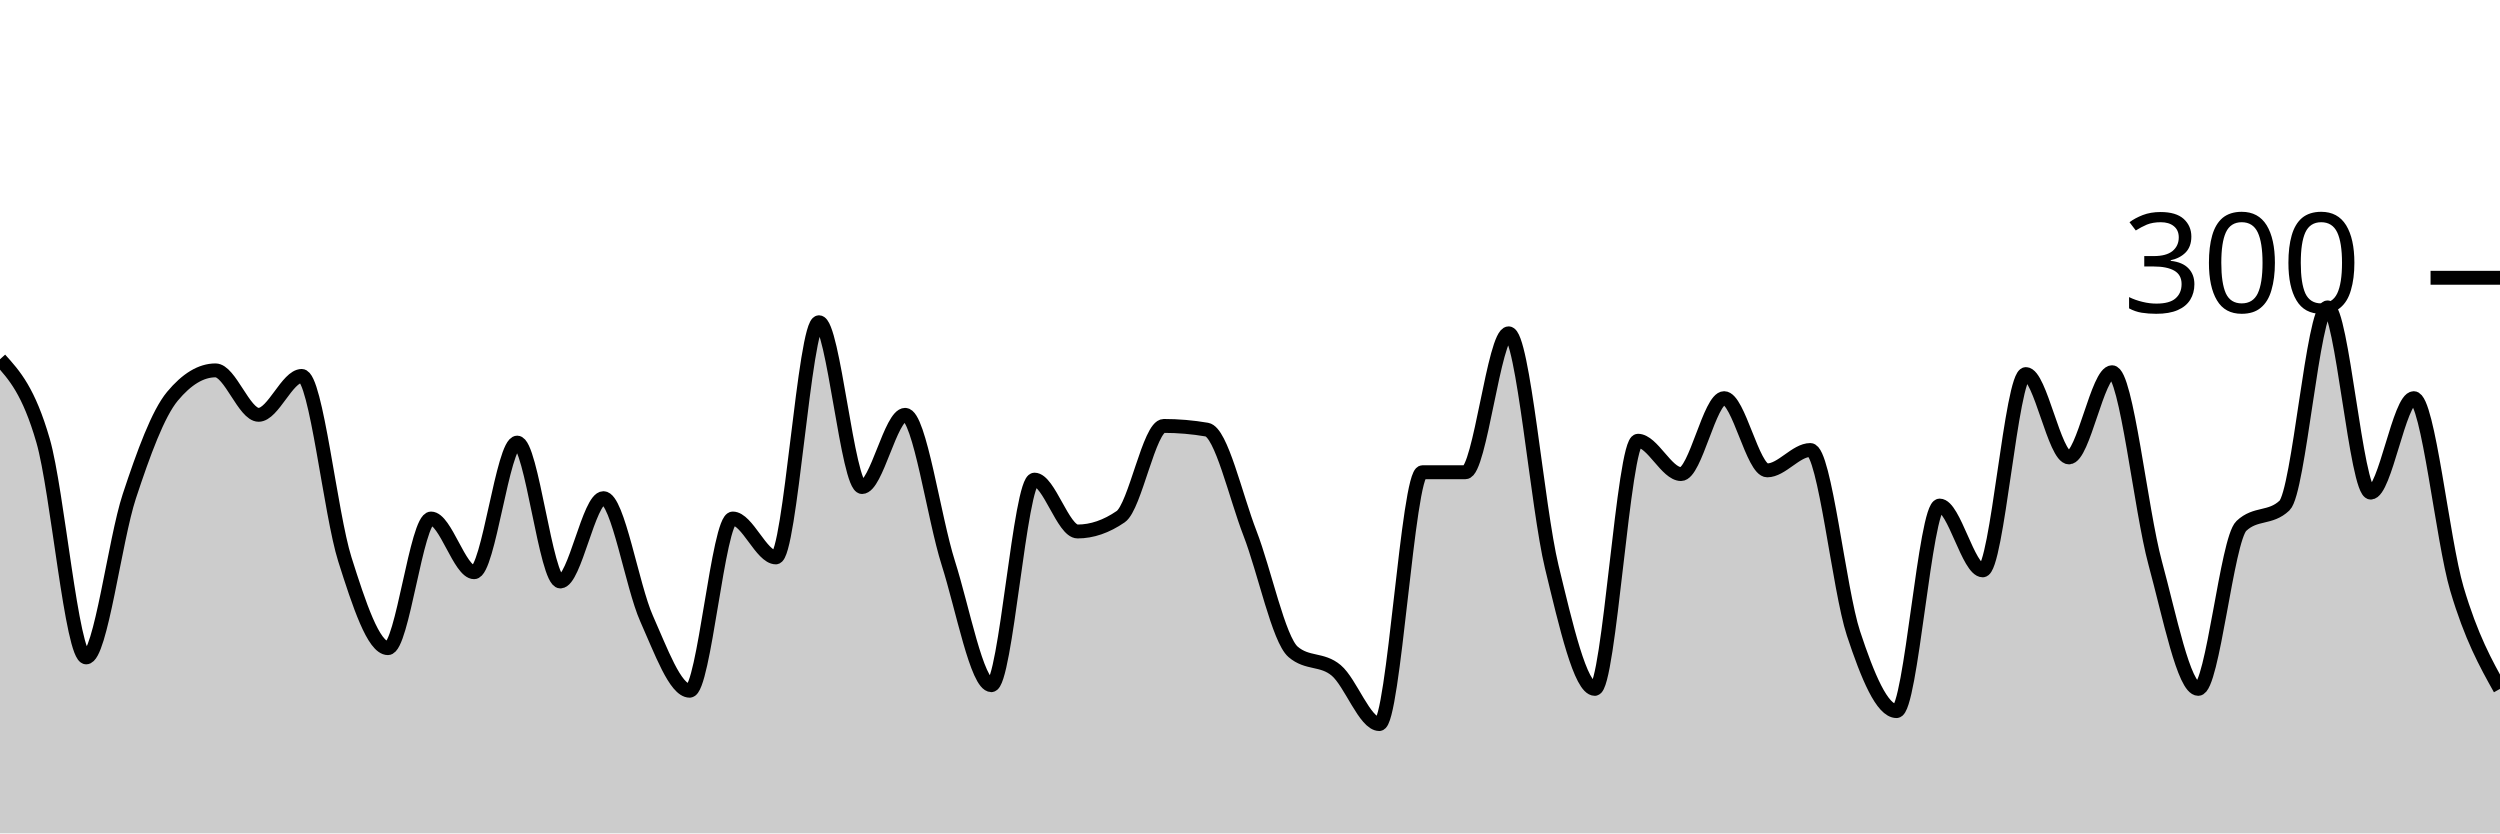
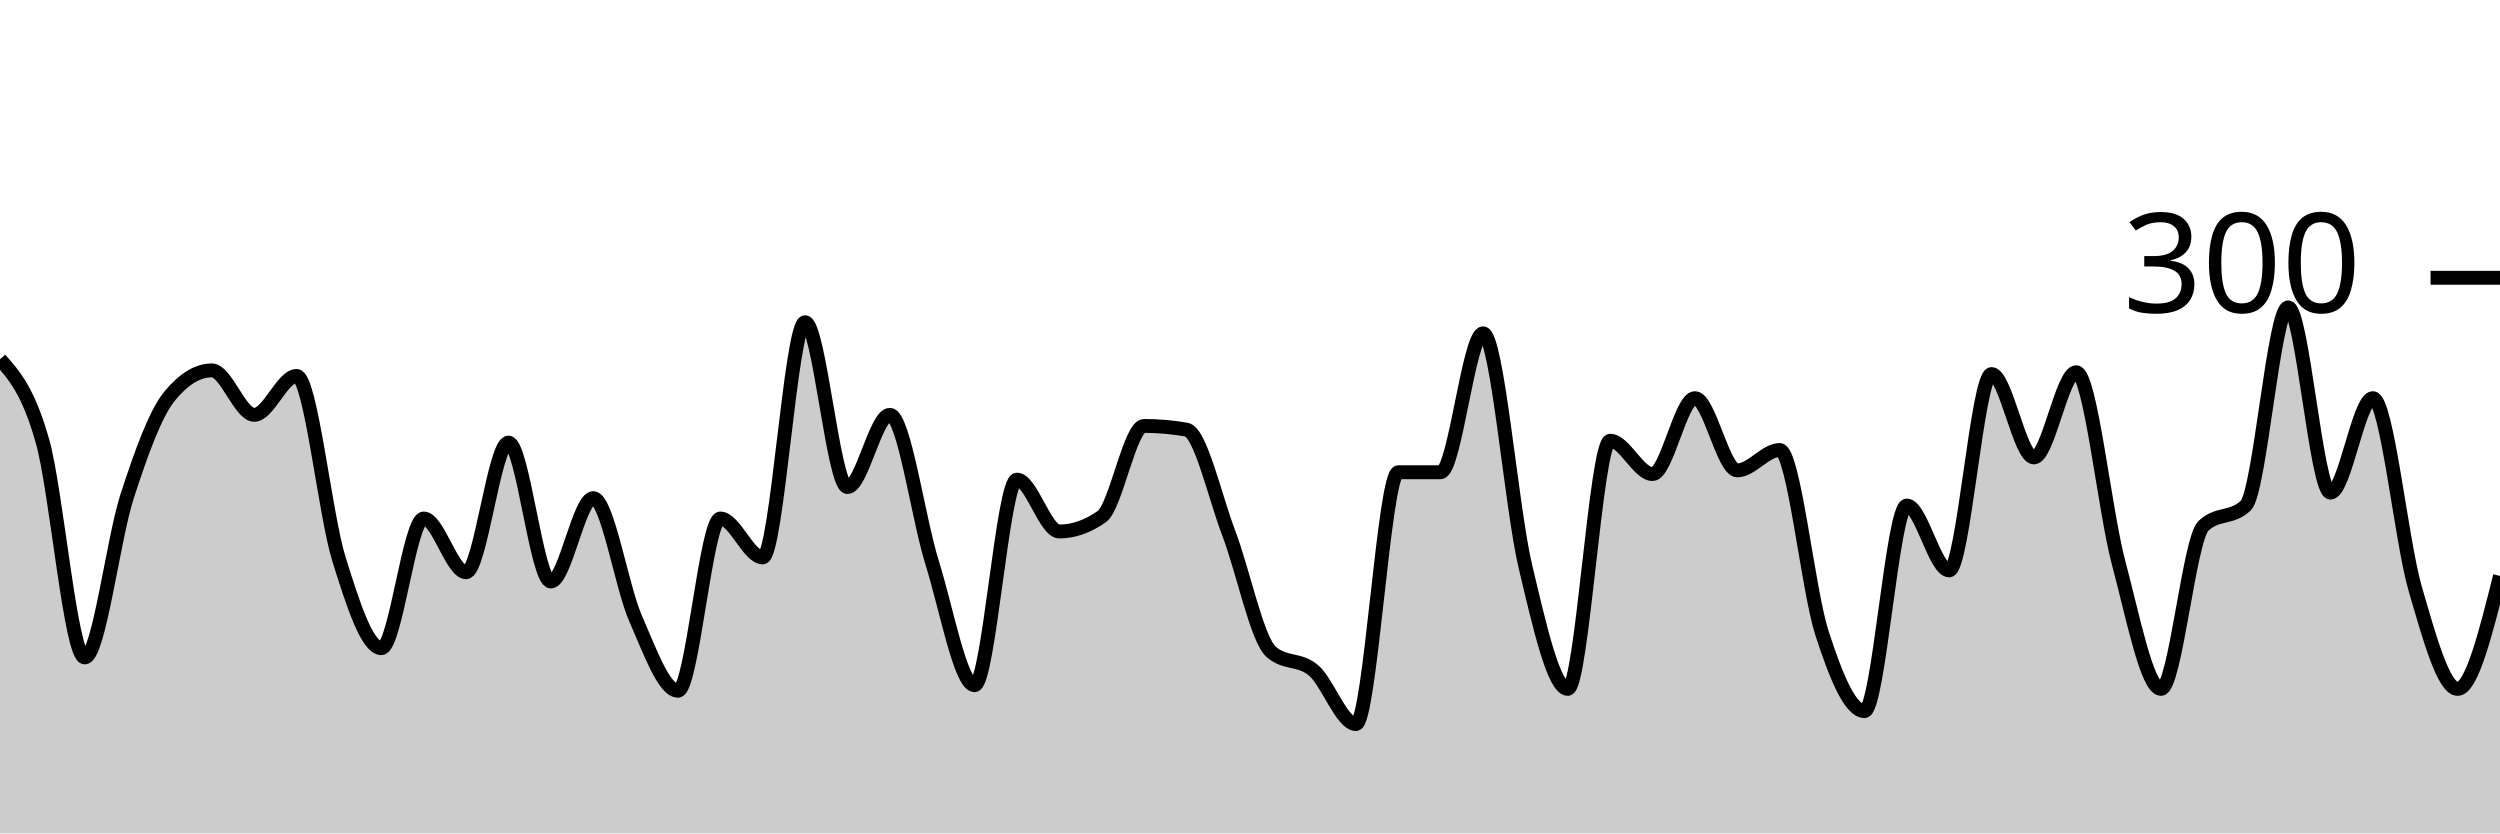
<svg xmlns="http://www.w3.org/2000/svg" viewBox="0 0 180 60">
  <g transform="translate(0,20)">
-     <path class="area" fill="rgba(0, 0, 0, 0.2)" d="M0,5.867C1.034,7.011,2.069,8.156,3.103,11.733C4.138,15.311,5.172,27.333,6.207,27.333C7.241,27.333,8.276,18.867,9.31,15.733C10.345,12.6,11.379,9.778,12.414,8.533C13.448,7.289,14.483,6.667,15.517,6.667C16.552,6.667,17.586,9.867,18.621,9.867C19.655,9.867,20.69,7.067,21.724,7.067C22.759,7.067,23.793,17,24.828,20.267C25.862,23.533,26.897,26.667,27.931,26.667C28.966,26.667,30,17.333,31.034,17.333C32.069,17.333,33.103,21.2,34.138,21.2C35.172,21.2,36.207,11.867,37.241,11.867C38.276,11.867,39.31,21.867,40.345,21.867C41.379,21.867,42.414,15.867,43.448,15.867C44.483,15.867,45.517,22.222,46.552,24.533C47.586,26.844,48.621,29.733,49.655,29.733C50.69,29.733,51.724,17.333,52.759,17.333C53.793,17.333,54.828,20.133,55.862,20.133C56.897,20.133,57.931,3.2,58.966,3.2C60,3.2,61.034,15.067,62.069,15.067C63.103,15.067,64.138,9.867,65.172,9.867C66.207,9.867,67.241,17.289,68.276,20.533C69.31,23.778,70.345,29.333,71.379,29.333C72.414,29.333,73.448,14.533,74.483,14.533C75.517,14.533,76.552,18.267,77.586,18.267C78.621,18.267,79.655,17.911,80.69,17.2C81.724,16.489,82.759,10.667,83.793,10.667C84.828,10.667,85.862,10.756,86.897,10.933C87.931,11.111,88.966,15.733,90,18.4C91.034,21.067,92.069,26.044,93.103,26.933C94.138,27.822,95.172,27.4,96.207,28.267C97.241,29.133,98.276,32.133,99.31,32.133C100.345,32.133,101.379,14,102.414,14C103.448,14,104.483,14,105.517,14C106.552,14,107.586,4,108.621,4C109.655,4,110.69,16.533,111.724,20.8C112.759,25.067,113.793,29.6,114.828,29.6C115.862,29.6,116.897,11.733,117.931,11.733C118.966,11.733,120,14.133,121.034,14.133C122.069,14.133,123.103,8.667,124.138,8.667C125.172,8.667,126.207,13.867,127.241,13.867C128.276,13.867,129.31,12.4,130.345,12.4C131.379,12.4,132.414,22.467,133.448,25.6C134.483,28.733,135.517,31.2,136.552,31.2C137.586,31.2,138.621,16.4,139.655,16.4C140.69,16.4,141.724,21.067,142.759,21.067C143.793,21.067,144.828,6.933,145.862,6.933C146.897,6.933,147.931,12.933,148.966,12.933C150,12.933,151.034,6.8,152.069,6.8C153.103,6.8,154.138,16.733,155.172,20.533C156.207,24.333,157.241,29.6,158.276,29.6C159.31,29.6,160.345,18.844,161.379,17.867C162.414,16.889,163.448,17.378,164.483,16.4C165.517,15.422,166.552,2.133,167.586,2.133C168.621,2.133,169.655,15.467,170.69,15.467C171.724,15.467,172.759,8.667,173.793,8.667C174.828,8.667,175.862,18.911,176.897,22.4C177.931,25.889,178.966,27.744,180,29.6L180,40C178.966,40,177.931,40,176.897,40C175.862,40,174.828,40,173.793,40C172.759,40,171.724,40,170.69,40C169.655,40,168.621,40,167.586,40C166.552,40,165.517,40,164.483,40C163.448,40,162.414,40,161.379,40C160.345,40,159.31,40,158.276,40C157.241,40,156.207,40,155.172,40C154.138,40,153.103,40,152.069,40C151.034,40,150,40,148.966,40C147.931,40,146.897,40,145.862,40C144.828,40,143.793,40,142.759,40C141.724,40,140.69,40,139.655,40C138.621,40,137.586,40,136.552,40C135.517,40,134.483,40,133.448,40C132.414,40,131.379,40,130.345,40C129.31,40,128.276,40,127.241,40C126.207,40,125.172,40,124.138,40C123.103,40,122.069,40,121.034,40C120,40,118.966,40,117.931,40C116.897,40,115.862,40,114.828,40C113.793,40,112.759,40,111.724,40C110.69,40,109.655,40,108.621,40C107.586,40,106.552,40,105.517,40C104.483,40,103.448,40,102.414,40C101.379,40,100.345,40,99.31,40C98.276,40,97.241,40,96.207,40C95.172,40,94.138,40,93.103,40C92.069,40,91.034,40,90,40C88.966,40,87.931,40,86.897,40C85.862,40,84.828,40,83.793,40C82.759,40,81.724,40,80.69,40C79.655,40,78.621,40,77.586,40C76.552,40,75.517,40,74.483,40C73.448,40,72.414,40,71.379,40C70.345,40,69.31,40,68.276,40C67.241,40,66.207,40,65.172,40C64.138,40,63.103,40,62.069,40C61.034,40,60,40,58.966,40C57.931,40,56.897,40,55.862,40C54.828,40,53.793,40,52.759,40C51.724,40,50.69,40,49.655,40C48.621,40,47.586,40,46.552,40C45.517,40,44.483,40,43.448,40C42.414,40,41.379,40,40.345,40C39.31,40,38.276,40,37.241,40C36.207,40,35.172,40,34.138,40C33.103,40,32.069,40,31.034,40C30,40,28.966,40,27.931,40C26.897,40,25.862,40,24.828,40C23.793,40,22.759,40,21.724,40C20.69,40,19.655,40,18.621,40C17.586,40,16.552,40,15.517,40C14.483,40,13.448,40,12.414,40C11.379,40,10.345,40,9.31,40C8.276,40,7.241,40,6.207,40C5.172,40,4.138,40,3.103,40C2.069,40,1.034,40,0,40Z" />
-     <path class="line" stroke="black" fill="none" d="M0,5.867C1.034,7.011,2.069,8.156,3.103,11.733C4.138,15.311,5.172,27.333,6.207,27.333C7.241,27.333,8.276,18.867,9.31,15.733C10.345,12.6,11.379,9.778,12.414,8.533C13.448,7.289,14.483,6.667,15.517,6.667C16.552,6.667,17.586,9.867,18.621,9.867C19.655,9.867,20.69,7.067,21.724,7.067C22.759,7.067,23.793,17,24.828,20.267C25.862,23.533,26.897,26.667,27.931,26.667C28.966,26.667,30,17.333,31.034,17.333C32.069,17.333,33.103,21.2,34.138,21.2C35.172,21.2,36.207,11.867,37.241,11.867C38.276,11.867,39.31,21.867,40.345,21.867C41.379,21.867,42.414,15.867,43.448,15.867C44.483,15.867,45.517,22.222,46.552,24.533C47.586,26.844,48.621,29.733,49.655,29.733C50.69,29.733,51.724,17.333,52.759,17.333C53.793,17.333,54.828,20.133,55.862,20.133C56.897,20.133,57.931,3.2,58.966,3.2C60,3.2,61.034,15.067,62.069,15.067C63.103,15.067,64.138,9.867,65.172,9.867C66.207,9.867,67.241,17.289,68.276,20.533C69.31,23.778,70.345,29.333,71.379,29.333C72.414,29.333,73.448,14.533,74.483,14.533C75.517,14.533,76.552,18.267,77.586,18.267C78.621,18.267,79.655,17.911,80.69,17.2C81.724,16.489,82.759,10.667,83.793,10.667C84.828,10.667,85.862,10.756,86.897,10.933C87.931,11.111,88.966,15.733,90,18.4C91.034,21.067,92.069,26.044,93.103,26.933C94.138,27.822,95.172,27.4,96.207,28.267C97.241,29.133,98.276,32.133,99.31,32.133C100.345,32.133,101.379,14,102.414,14C103.448,14,104.483,14,105.517,14C106.552,14,107.586,4,108.621,4C109.655,4,110.69,16.533,111.724,20.8C112.759,25.067,113.793,29.6,114.828,29.6C115.862,29.6,116.897,11.733,117.931,11.733C118.966,11.733,120,14.133,121.034,14.133C122.069,14.133,123.103,8.667,124.138,8.667C125.172,8.667,126.207,13.867,127.241,13.867C128.276,13.867,129.31,12.4,130.345,12.4C131.379,12.4,132.414,22.467,133.448,25.6C134.483,28.733,135.517,31.2,136.552,31.2C137.586,31.2,138.621,16.4,139.655,16.4C140.69,16.4,141.724,21.067,142.759,21.067C143.793,21.067,144.828,6.933,145.862,6.933C146.897,6.933,147.931,12.933,148.966,12.933C150,12.933,151.034,6.8,152.069,6.8C153.103,6.8,154.138,16.733,155.172,20.533C156.207,24.333,157.241,29.6,158.276,29.6C159.31,29.6,160.345,18.844,161.379,17.867C162.414,16.889,163.448,17.378,164.483,16.4C165.517,15.422,166.552,2.133,167.586,2.133C168.621,2.133,169.655,15.467,170.69,15.467C171.724,15.467,172.759,8.667,173.793,8.667C174.828,8.667,175.862,18.911,176.897,22.4C177.931,25.889,178.966,27.744,180,29.6" />
+     <path class="area" fill="rgba(0, 0, 0, 0.2)" d="M0,5.867C1.017,7.011,2.034,8.156,3.051,11.733C4.068,15.311,5.085,27.333,6.102,27.333C7.119,27.333,8.136,18.867,9.153,15.733C10.169,12.6,11.186,9.778,12.203,8.533C13.22,7.289,14.237,6.667,15.254,6.667C16.271,6.667,17.288,9.867,18.305,9.867C19.322,9.867,20.339,7.067,21.356,7.067C22.373,7.067,23.39,17,24.407,20.267C25.424,23.533,26.441,26.667,27.458,26.667C28.475,26.667,29.492,17.333,30.508,17.333C31.525,17.333,32.542,21.2,33.559,21.2C34.576,21.2,35.593,11.867,36.61,11.867C37.627,11.867,38.644,21.867,39.661,21.867C40.678,21.867,41.695,15.867,42.712,15.867C43.729,15.867,44.746,22.222,45.763,24.533C46.78,26.844,47.797,29.733,48.814,29.733C49.831,29.733,50.847,17.333,51.864,17.333C52.881,17.333,53.898,20.133,54.915,20.133C55.932,20.133,56.949,3.2,57.966,3.2C58.983,3.2,60,15.067,61.017,15.067C62.034,15.067,63.051,9.867,64.068,9.867C65.085,9.867,66.102,17.289,67.119,20.533C68.136,23.778,69.153,29.333,70.169,29.333C71.186,29.333,72.203,14.533,73.22,14.533C74.237,14.533,75.254,18.267,76.271,18.267C77.288,18.267,78.305,17.911,79.322,17.2C80.339,16.489,81.356,10.667,82.373,10.667C83.39,10.667,84.407,10.756,85.424,10.933C86.441,11.111,87.458,15.733,88.475,18.4C89.492,21.067,90.508,26.044,91.525,26.933C92.542,27.822,93.559,27.4,94.576,28.267C95.593,29.133,96.61,32.133,97.627,32.133C98.644,32.133,99.661,14,100.678,14C101.695,14,102.712,14,103.729,14C104.746,14,105.763,4,106.78,4C107.797,4,108.814,16.533,109.831,20.8C110.847,25.067,111.864,29.6,112.881,29.6C113.898,29.6,114.915,11.733,115.932,11.733C116.949,11.733,117.966,14.133,118.983,14.133C120,14.133,121.017,8.667,122.034,8.667C123.051,8.667,124.068,13.867,125.085,13.867C126.102,13.867,127.119,12.4,128.136,12.4C129.153,12.4,130.169,22.467,131.186,25.6C132.203,28.733,133.22,31.2,134.237,31.2C135.254,31.2,136.271,16.4,137.288,16.4C138.305,16.4,139.322,21.067,140.339,21.067C141.356,21.067,142.373,6.933,143.39,6.933C144.407,6.933,145.424,12.933,146.441,12.933C147.458,12.933,148.475,6.8,149.492,6.8C150.508,6.8,151.525,16.733,152.542,20.533C153.559,24.333,154.576,29.6,155.593,29.6C156.61,29.6,157.627,18.844,158.644,17.867C159.661,16.889,160.678,17.378,161.695,16.4C162.712,15.422,163.729,2.133,164.746,2.133C165.763,2.133,166.78,15.467,167.797,15.467C168.814,15.467,169.831,8.667,170.847,8.667C171.864,8.667,172.881,18.911,173.898,22.4C174.915,25.889,175.932,29.6,176.949,29.6C177.966,29.6,178.983,25.533,180,21.467L180,40C178.983,40,177.966,40,176.949,40C175.932,40,174.915,40,173.898,40C172.881,40,171.864,40,170.847,40C169.831,40,168.814,40,167.797,40C166.78,40,165.763,40,164.746,40C163.729,40,162.712,40,161.695,40C160.678,40,159.661,40,158.644,40C157.627,40,156.61,40,155.593,40C154.576,40,153.559,40,152.542,40C151.525,40,150.508,40,149.492,40C148.475,40,147.458,40,146.441,40C145.424,40,144.407,40,143.39,40C142.373,40,141.356,40,140.339,40C139.322,40,138.305,40,137.288,40C136.271,40,135.254,40,134.237,40C133.22,40,132.203,40,131.186,40C130.169,40,129.153,40,128.136,40C127.119,40,126.102,40,125.085,40C124.068,40,123.051,40,122.034,40C121.017,40,120,40,118.983,40C117.966,40,116.949,40,115.932,40C114.915,40,113.898,40,112.881,40C111.864,40,110.847,40,109.831,40C108.814,40,107.797,40,106.78,40C105.763,40,104.746,40,103.729,40C102.712,40,101.695,40,100.678,40C99.661,40,98.644,40,97.627,40C96.61,40,95.593,40,94.576,40C93.559,40,92.542,40,91.525,40C90.508,40,89.492,40,88.475,40C87.458,40,86.441,40,85.424,40C84.407,40,83.39,40,82.373,40C81.356,40,80.339,40,79.322,40C78.305,40,77.288,40,76.271,40C75.254,40,74.237,40,73.22,40C72.203,40,71.186,40,70.169,40C69.153,40,68.136,40,67.119,40C66.102,40,65.085,40,64.068,40C63.051,40,62.034,40,61.017,40C60,40,58.983,40,57.966,40C56.949,40,55.932,40,54.915,40C53.898,40,52.881,40,51.864,40C50.847,40,49.831,40,48.814,40C47.797,40,46.78,40,45.763,40C44.746,40,43.729,40,42.712,40C41.695,40,40.678,40,39.661,40C38.644,40,37.627,40,36.61,40C35.593,40,34.576,40,33.559,40C32.542,40,31.525,40,30.508,40C29.492,40,28.475,40,27.458,40C26.441,40,25.424,40,24.407,40C23.39,40,22.373,40,21.356,40C20.339,40,19.322,40,18.305,40C17.288,40,16.271,40,15.254,40C14.237,40,13.22,40,12.203,40C11.186,40,10.169,40,9.153,40C8.136,40,7.119,40,6.102,40C5.085,40,4.068,40,3.051,40C2.034,40,1.017,40,0,40Z" />
+     <path class="line" stroke="black" fill="none" d="M0,5.867C1.017,7.011,2.034,8.156,3.051,11.733C4.068,15.311,5.085,27.333,6.102,27.333C7.119,27.333,8.136,18.867,9.153,15.733C10.169,12.6,11.186,9.778,12.203,8.533C13.22,7.289,14.237,6.667,15.254,6.667C16.271,6.667,17.288,9.867,18.305,9.867C19.322,9.867,20.339,7.067,21.356,7.067C22.373,7.067,23.39,17,24.407,20.267C25.424,23.533,26.441,26.667,27.458,26.667C28.475,26.667,29.492,17.333,30.508,17.333C31.525,17.333,32.542,21.2,33.559,21.2C34.576,21.2,35.593,11.867,36.61,11.867C37.627,11.867,38.644,21.867,39.661,21.867C40.678,21.867,41.695,15.867,42.712,15.867C43.729,15.867,44.746,22.222,45.763,24.533C46.78,26.844,47.797,29.733,48.814,29.733C49.831,29.733,50.847,17.333,51.864,17.333C52.881,17.333,53.898,20.133,54.915,20.133C55.932,20.133,56.949,3.2,57.966,3.2C58.983,3.2,60,15.067,61.017,15.067C62.034,15.067,63.051,9.867,64.068,9.867C65.085,9.867,66.102,17.289,67.119,20.533C68.136,23.778,69.153,29.333,70.169,29.333C71.186,29.333,72.203,14.533,73.22,14.533C74.237,14.533,75.254,18.267,76.271,18.267C77.288,18.267,78.305,17.911,79.322,17.2C80.339,16.489,81.356,10.667,82.373,10.667C83.39,10.667,84.407,10.756,85.424,10.933C86.441,11.111,87.458,15.733,88.475,18.4C89.492,21.067,90.508,26.044,91.525,26.933C92.542,27.822,93.559,27.4,94.576,28.267C95.593,29.133,96.61,32.133,97.627,32.133C98.644,32.133,99.661,14,100.678,14C101.695,14,102.712,14,103.729,14C104.746,14,105.763,4,106.78,4C107.797,4,108.814,16.533,109.831,20.8C110.847,25.067,111.864,29.6,112.881,29.6C113.898,29.6,114.915,11.733,115.932,11.733C116.949,11.733,117.966,14.133,118.983,14.133C120,14.133,121.017,8.667,122.034,8.667C123.051,8.667,124.068,13.867,125.085,13.867C126.102,13.867,127.119,12.4,128.136,12.4C129.153,12.4,130.169,22.467,131.186,25.6C132.203,28.733,133.22,31.2,134.237,31.2C135.254,31.2,136.271,16.4,137.288,16.4C138.305,16.4,139.322,21.067,140.339,21.067C141.356,21.067,142.373,6.933,143.39,6.933C144.407,6.933,145.424,12.933,146.441,12.933C147.458,12.933,148.475,6.8,149.492,6.8C150.508,6.8,151.525,16.733,152.542,20.533C153.559,24.333,154.576,29.6,155.593,29.6C156.61,29.6,157.627,18.844,158.644,17.867C159.661,16.889,160.678,17.378,161.695,16.4C162.712,15.422,163.729,2.133,164.746,2.133C165.763,2.133,166.78,15.467,167.797,15.467C168.814,15.467,169.831,8.667,170.847,8.667C171.864,8.667,172.881,18.911,173.898,22.4C174.915,25.889,175.932,29.6,176.949,29.6C177.966,29.6,178.983,25.533,180,21.467" />
    <path class="axis-ceiling" stroke-width="1" stroke="black" fill="none" d="M175,0L180,0" />
    <text class="axis-ceiling-label" font-family="sans-serif" text-anchor="end" font-size="10px" x="170" y="2.5">300</text>
  </g>
</svg>
